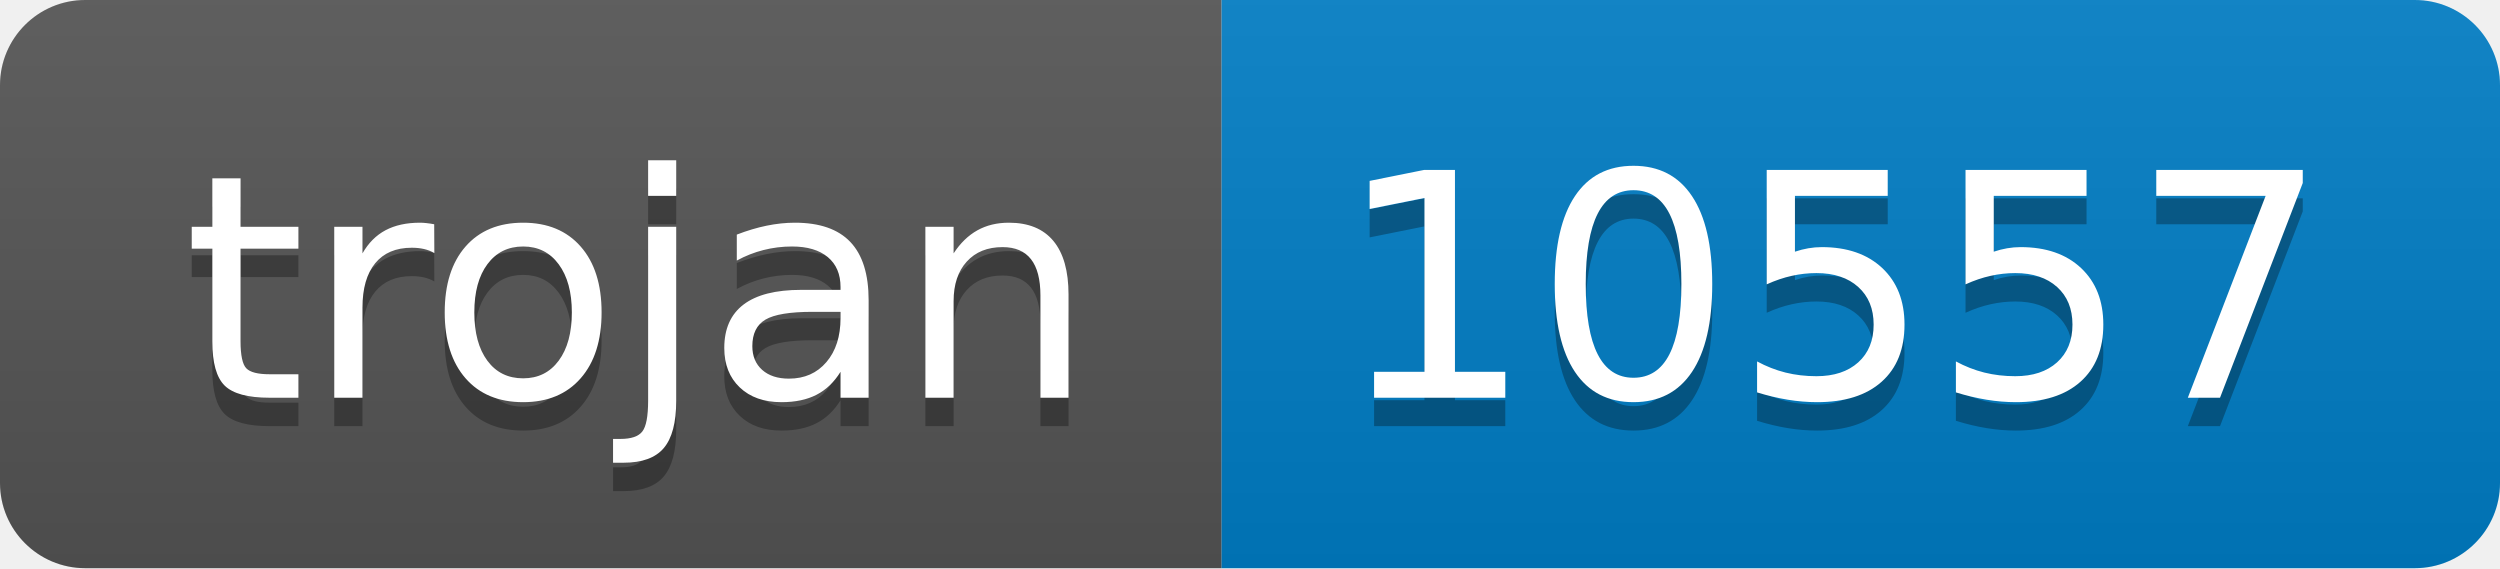
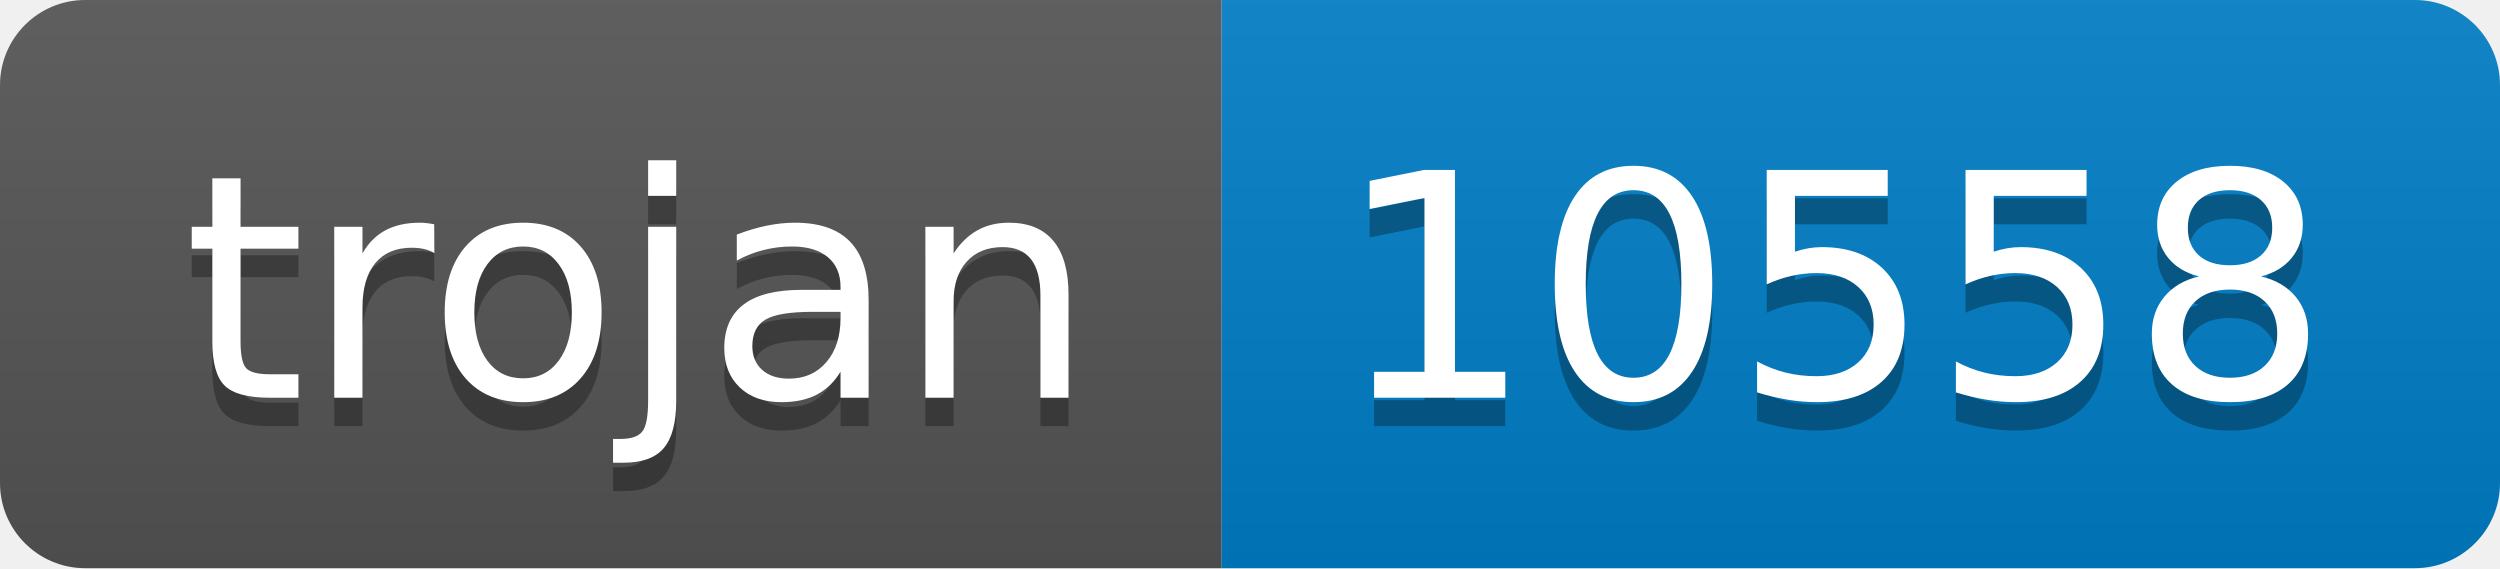
- <svg xmlns="http://www.w3.org/2000/svg" width="88" height="20" role="img" aria-label="trojan: 10557">
+ <svg xmlns="http://www.w3.org/2000/svg" width="88" height="20" role="img" aria-label="trojan: 10558">
  <linearGradient id="s" x2="0" y2="100%">
    <stop offset="0" stop-color="#bbb" stop-opacity=".1" />
    <stop offset="1" stop-opacity=".1" />
  </linearGradient>
  <clipPath id="r">
    <rect width="88" height="20" rx="3" fill="#fff" />
  </clipPath>
  <g clip-path="url(#r)">
    <rect width="43" height="20" fill="#555" />
    <rect x="43" width="45" height="20" fill="#007ec6" />
    <rect width="88" height="20" fill="url(#s)" />
  </g>
  <g fill="#fff" text-anchor="middle" font-family="Verdana,Geneva,DejaVu Sans,sans-serif" text-rendering="geometricPrecision" font-size="110">
    <text aria-hidden="true" x="225" y="150" fill="#010101" fill-opacity=".3" transform="scale(.1)" textLength="330">trojan</text>
    <text x="225" y="140" transform="scale(.1)" fill="#fff" textLength="330">trojan</text>
-     <text aria-hidden="true" x="645" y="150" fill="#010101" fill-opacity=".3" transform="scale(.1)" textLength="350">10557</text>
-     <text x="645" y="140" transform="scale(.1)" fill="#fff" textLength="350">10557</text>
+     <text aria-hidden="true" x="645" y="150" fill="#010101" fill-opacity=".3" transform="scale(.1)" textLength="350">10558</text>
+     <text x="645" y="140" transform="scale(.1)" fill="#fff" textLength="350">10558</text>
  </g>
</svg>
